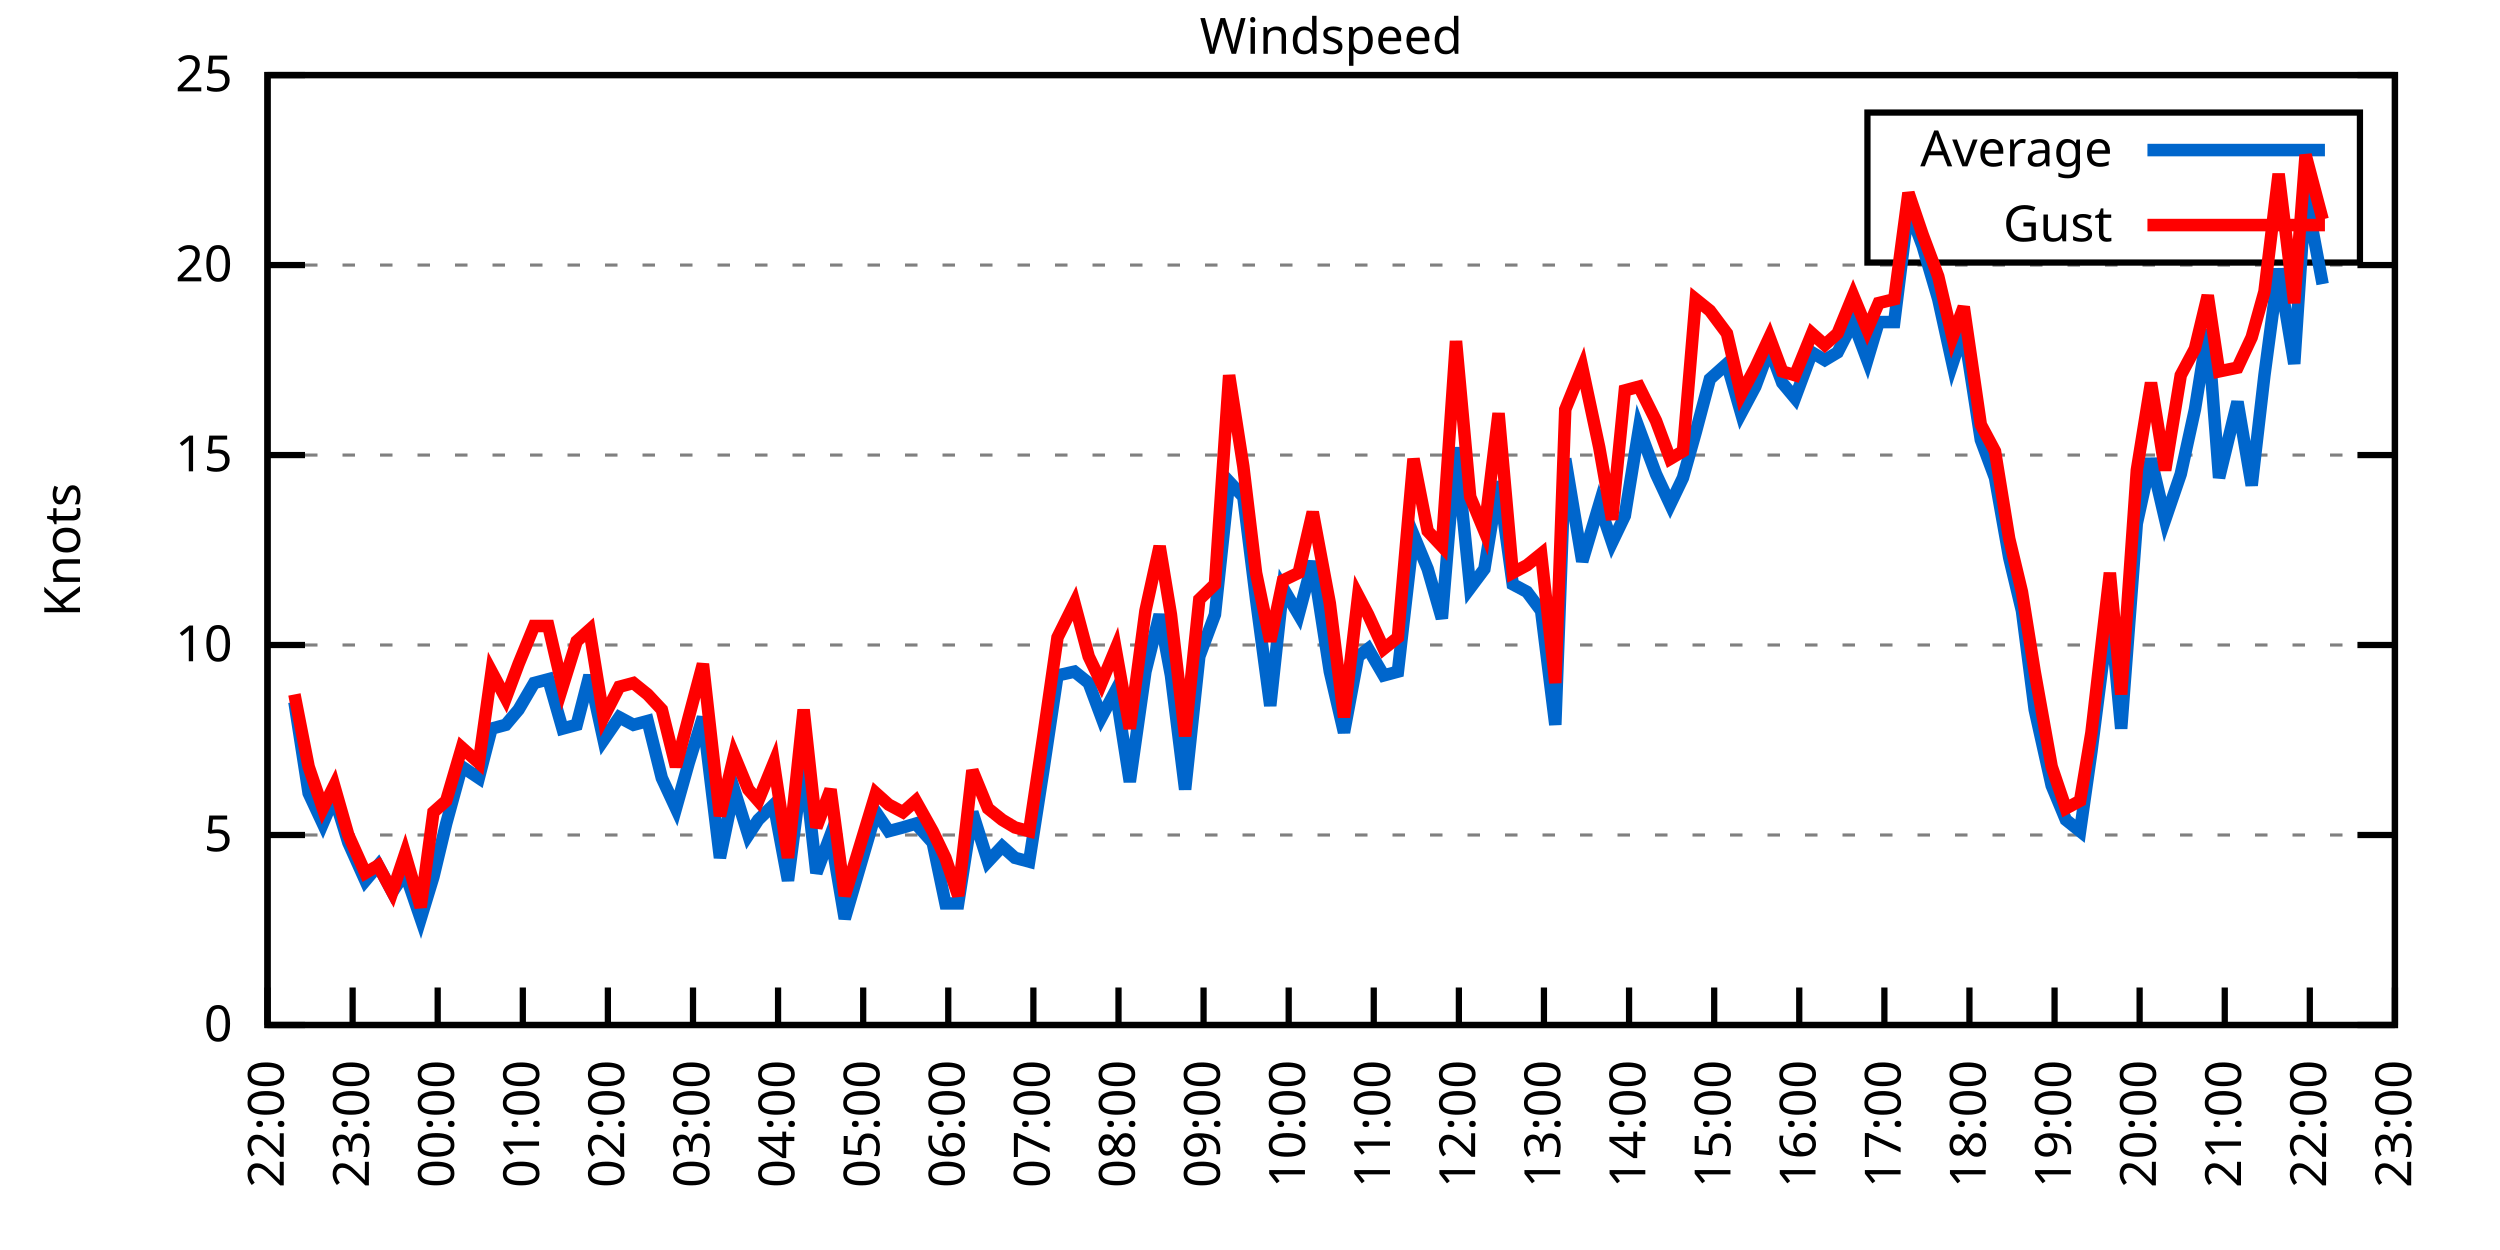
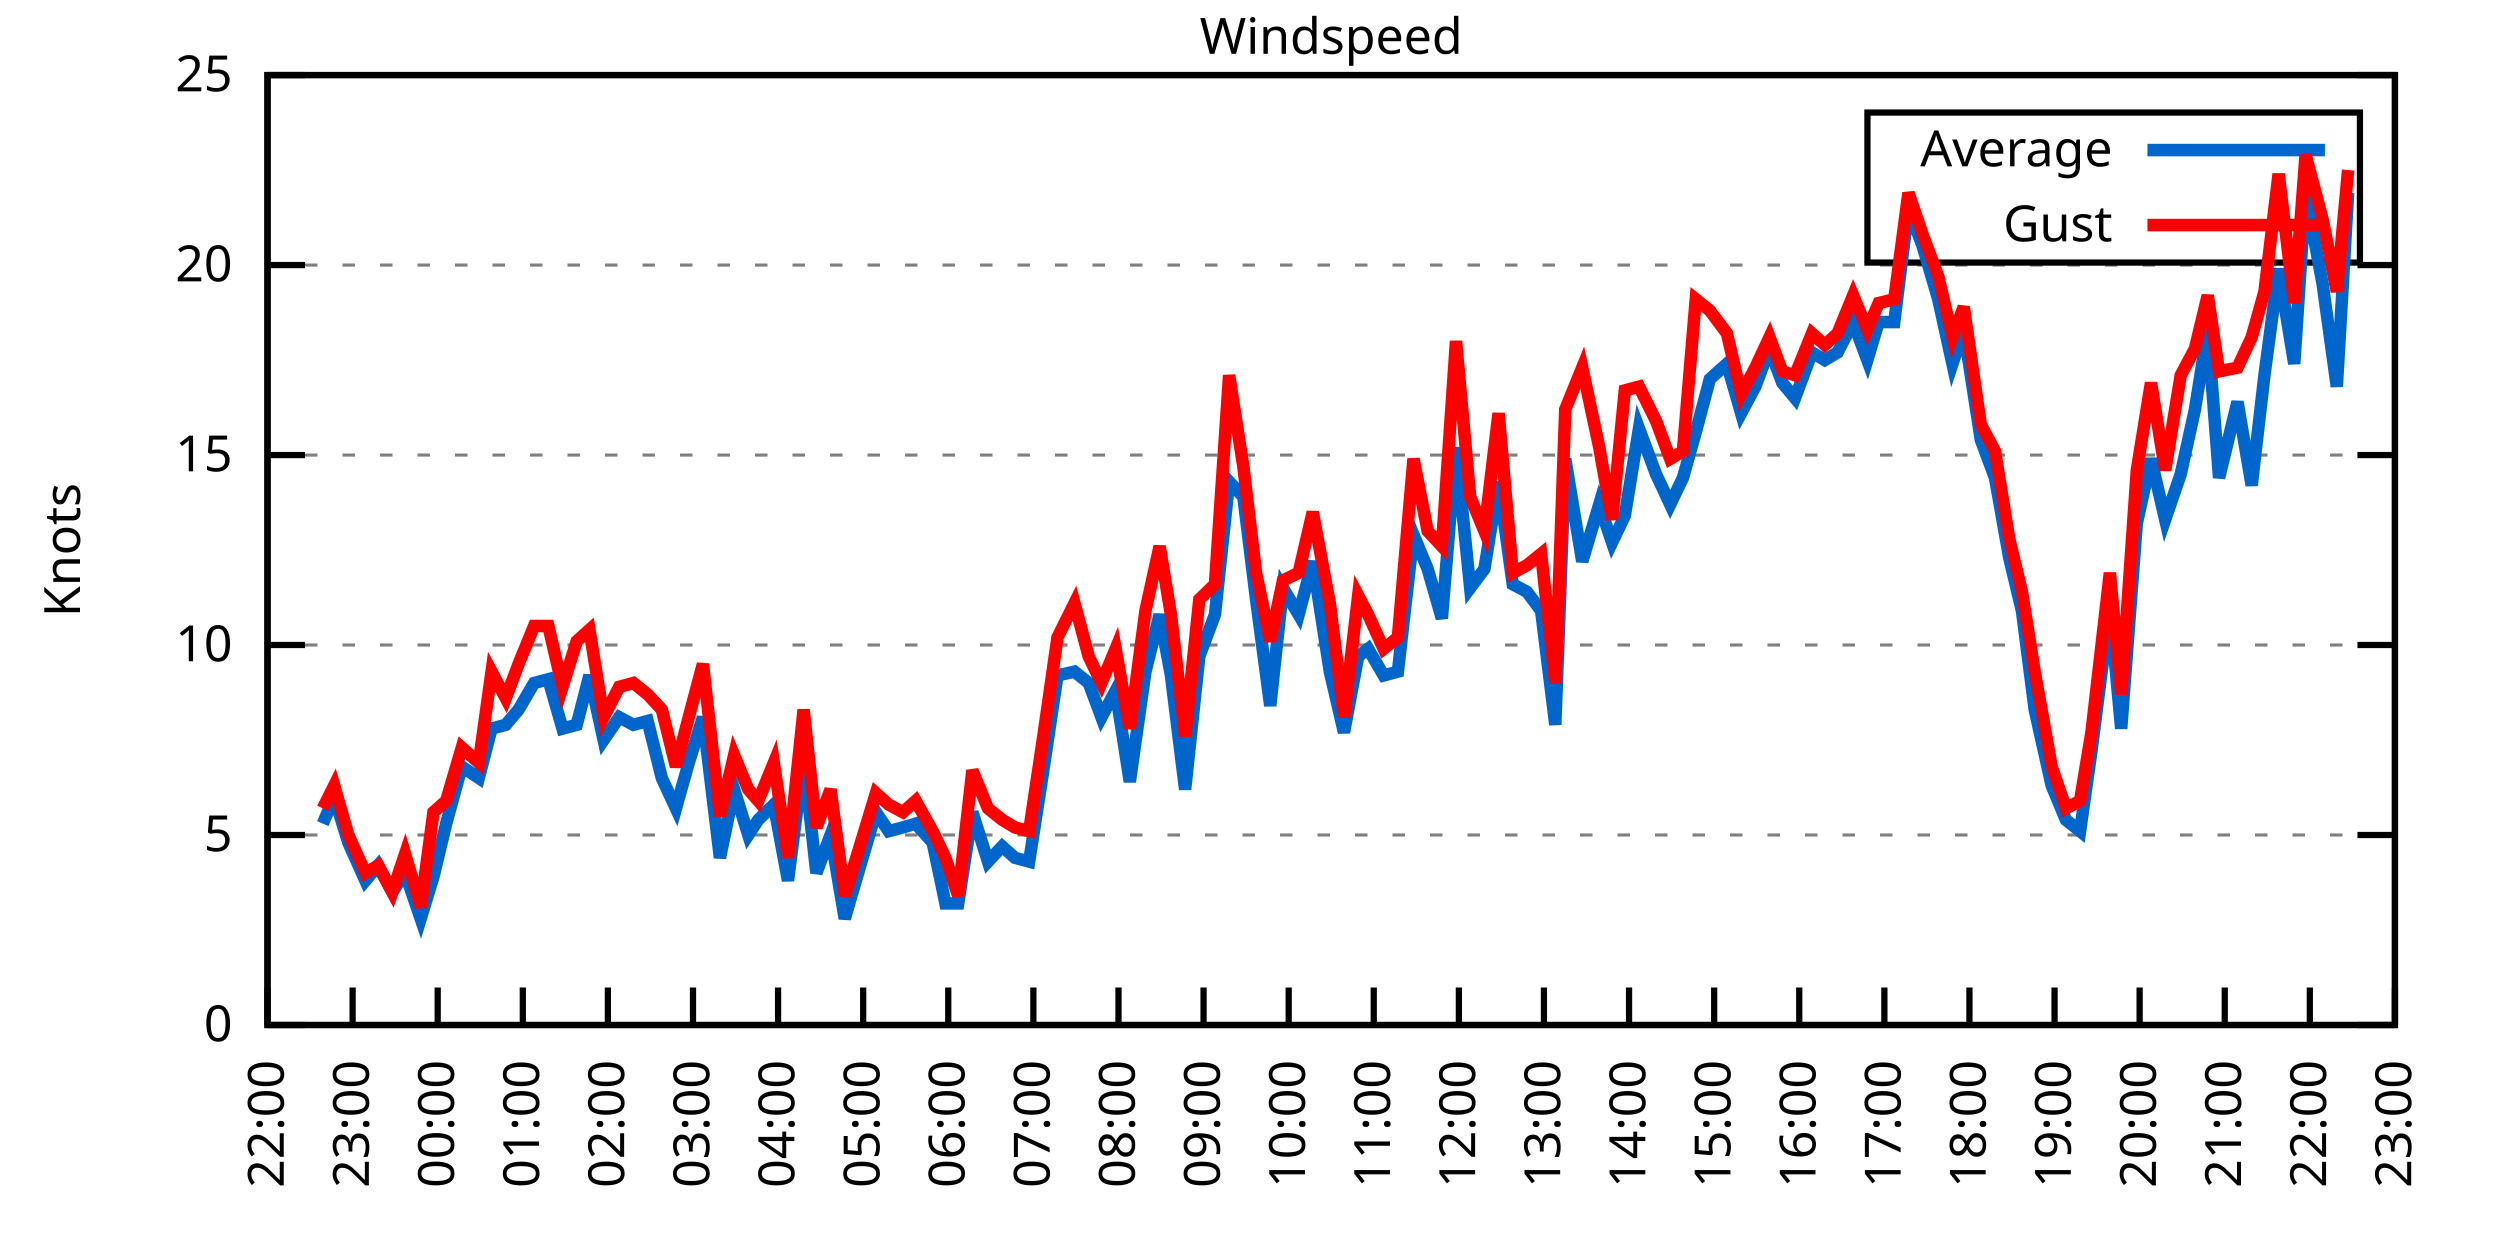
<svg xmlns="http://www.w3.org/2000/svg" xmlns:xlink="http://www.w3.org/1999/xlink" width="400" height="200" viewBox="0 0 400 200">
  <g id="gnuplot_canvas">
    <rect x="0" y="0" width="400" height="200" fill="none" />
    <defs>
      <circle id="gpDot" r="0.5" stroke-width="0.5" stroke="currentColor" />
      <path id="gpPt0" stroke-width="0.333" stroke="currentColor" d="M-1,0 h2 M0,-1 v2" />
      <path id="gpPt1" stroke-width="0.333" stroke="currentColor" d="M-1,-1 L1,1 M1,-1 L-1,1" />
      <path id="gpPt2" stroke-width="0.333" stroke="currentColor" d="M-1,0 L1,0 M0,-1 L0,1 M-1,-1 L1,1 M-1,1 L1,-1" />
      <rect id="gpPt3" stroke-width="0.333" stroke="currentColor" x="-1" y="-1" width="2" height="2" />
      <rect id="gpPt4" stroke-width="0.333" stroke="currentColor" fill="currentColor" x="-1" y="-1" width="2" height="2" />
      <circle id="gpPt5" stroke-width="0.333" stroke="currentColor" cx="0" cy="0" r="1" />
      <use xlink:href="#gpPt5" id="gpPt6" fill="currentColor" stroke="none" />
      <path id="gpPt7" stroke-width="0.333" stroke="currentColor" d="M0,-1.33 L-1.33,0.67 L1.33,0.67 z" />
      <use xlink:href="#gpPt7" id="gpPt8" fill="currentColor" stroke="none" />
      <use xlink:href="#gpPt7" id="gpPt9" stroke="currentColor" transform="rotate(180)" />
      <use xlink:href="#gpPt9" id="gpPt10" fill="currentColor" stroke="none" />
      <use xlink:href="#gpPt3" id="gpPt11" stroke="currentColor" transform="rotate(45)" />
      <use xlink:href="#gpPt11" id="gpPt12" fill="currentColor" stroke="none" />
      <path id="gpPt13" stroke-width="0.333" stroke="currentColor" d="M0,1.330 L1.265,0.411 L0.782,-1.067 L-0.782,-1.076 L-1.265,0.411 z" />
      <use xlink:href="#gpPt13" id="gpPt14" fill="currentColor" stroke="none" />
      <filter id="textbox" filterUnits="objectBoundingBox" x="0" y="0" height="1" width="1">
        <feFlood flood-color="white" flood-opacity="1" result="bgnd" />
        <feComposite in="SourceGraphic" in2="bgnd" operator="atop" />
      </filter>
      <filter id="greybox" filterUnits="objectBoundingBox" x="0" y="0" height="1" width="1">
        <feFlood flood-color="lightgrey" flood-opacity="1" result="grey" />
        <feComposite in="SourceGraphic" in2="grey" operator="atop" />
      </filter>
    </defs>
    <g fill="none" color="white" stroke="currentColor" stroke-width="1.00" stroke-linecap="butt" stroke-linejoin="miter">
</g>
    <g fill="none" color="black" stroke="currentColor" stroke-width="1.00" stroke-linecap="butt" stroke-linejoin="miter">
      <g stroke="none" shape-rendering="crispEdges">
        <polygon fill="rgb(255, 255, 255)" points="42.80,164.00 383.18,164.00 383.18,12.02 42.80,12.02 " />
      </g>
    </g>
    <g fill="none" color="black" stroke="currentColor" stroke-width="1.00" stroke-linecap="butt" stroke-linejoin="miter">
</g>
    <g fill="none" color="black" stroke="black" stroke-width="0.50" stroke-linecap="butt" stroke-linejoin="miter">
</g>
    <g fill="none" color="gray" stroke="currentColor" stroke-width="0.50" stroke-linecap="butt" stroke-linejoin="miter">
      <path stroke="gray" stroke-dasharray="2,4" class="gridline" d="M42.80,164.00 L383.19,164.00  " />
    </g>
    <g fill="none" color="gray" stroke="gray" stroke-width="1.00" stroke-linecap="butt" stroke-linejoin="miter">
</g>
    <g fill="none" color="black" stroke="currentColor" stroke-width="1.00" stroke-linecap="butt" stroke-linejoin="miter">
      <path stroke="black" d="M42.80,164.00 L48.80,164.00 M383.19,164.00 L377.19,164.00  " />
      <g transform="translate(37.20,166.60)" stroke="none" fill="black" font-family="Sans" font-size="8.00" text-anchor="end">
        <text>
          <tspan font-family="Sans"> 0</tspan>
        </text>
      </g>
    </g>
    <g fill="none" color="black" stroke="currentColor" stroke-width="1.00" stroke-linecap="butt" stroke-linejoin="miter">
</g>
    <g fill="none" color="black" stroke="black" stroke-width="0.50" stroke-linecap="butt" stroke-linejoin="miter">
</g>
    <g fill="none" color="gray" stroke="currentColor" stroke-width="0.50" stroke-linecap="butt" stroke-linejoin="miter">
      <path stroke="gray" stroke-dasharray="2,4" class="gridline" d="M42.80,133.60 L383.19,133.60  " />
    </g>
    <g fill="none" color="gray" stroke="gray" stroke-width="1.00" stroke-linecap="butt" stroke-linejoin="miter">
</g>
    <g fill="none" color="black" stroke="currentColor" stroke-width="1.00" stroke-linecap="butt" stroke-linejoin="miter">
      <path stroke="black" d="M42.80,133.60 L48.80,133.60 M383.19,133.60 L377.19,133.60  " />
      <g transform="translate(37.20,136.20)" stroke="none" fill="black" font-family="Sans" font-size="8.00" text-anchor="end">
        <text>
          <tspan font-family="Sans"> 5</tspan>
        </text>
      </g>
    </g>
    <g fill="none" color="black" stroke="currentColor" stroke-width="1.00" stroke-linecap="butt" stroke-linejoin="miter">
</g>
    <g fill="none" color="black" stroke="black" stroke-width="0.50" stroke-linecap="butt" stroke-linejoin="miter">
</g>
    <g fill="none" color="gray" stroke="currentColor" stroke-width="0.50" stroke-linecap="butt" stroke-linejoin="miter">
      <path stroke="gray" stroke-dasharray="2,4" class="gridline" d="M42.80,103.20 L383.19,103.20  " />
    </g>
    <g fill="none" color="gray" stroke="gray" stroke-width="1.00" stroke-linecap="butt" stroke-linejoin="miter">
</g>
    <g fill="none" color="black" stroke="currentColor" stroke-width="1.00" stroke-linecap="butt" stroke-linejoin="miter">
      <path stroke="black" d="M42.80,103.20 L48.80,103.20 M383.19,103.20 L377.19,103.20  " />
      <g transform="translate(37.20,105.80)" stroke="none" fill="black" font-family="Sans" font-size="8.00" text-anchor="end">
        <text>
          <tspan font-family="Sans"> 10</tspan>
        </text>
      </g>
    </g>
    <g fill="none" color="black" stroke="currentColor" stroke-width="1.00" stroke-linecap="butt" stroke-linejoin="miter">
</g>
    <g fill="none" color="black" stroke="black" stroke-width="0.50" stroke-linecap="butt" stroke-linejoin="miter">
</g>
    <g fill="none" color="gray" stroke="currentColor" stroke-width="0.50" stroke-linecap="butt" stroke-linejoin="miter">
      <path stroke="gray" stroke-dasharray="2,4" class="gridline" d="M42.80,72.81 L383.19,72.81  " />
    </g>
    <g fill="none" color="gray" stroke="gray" stroke-width="1.00" stroke-linecap="butt" stroke-linejoin="miter">
</g>
    <g fill="none" color="black" stroke="currentColor" stroke-width="1.00" stroke-linecap="butt" stroke-linejoin="miter">
      <path stroke="black" d="M42.80,72.81 L48.80,72.81 M383.19,72.81 L377.19,72.81  " />
      <g transform="translate(37.20,75.41)" stroke="none" fill="black" font-family="Sans" font-size="8.00" text-anchor="end">
        <text>
          <tspan font-family="Sans"> 15</tspan>
        </text>
      </g>
    </g>
    <g fill="none" color="black" stroke="currentColor" stroke-width="1.00" stroke-linecap="butt" stroke-linejoin="miter">
</g>
    <g fill="none" color="black" stroke="black" stroke-width="0.50" stroke-linecap="butt" stroke-linejoin="miter">
</g>
    <g fill="none" color="gray" stroke="currentColor" stroke-width="0.50" stroke-linecap="butt" stroke-linejoin="miter">
      <path stroke="gray" stroke-dasharray="2,4" class="gridline" d="M42.80,42.41 L383.19,42.41  " />
    </g>
    <g fill="none" color="gray" stroke="gray" stroke-width="1.00" stroke-linecap="butt" stroke-linejoin="miter">
</g>
    <g fill="none" color="black" stroke="currentColor" stroke-width="1.00" stroke-linecap="butt" stroke-linejoin="miter">
      <path stroke="black" d="M42.80,42.41 L48.80,42.41 M383.19,42.41 L377.19,42.41  " />
      <g transform="translate(37.20,45.01)" stroke="none" fill="black" font-family="Sans" font-size="8.00" text-anchor="end">
        <text>
          <tspan font-family="Sans"> 20</tspan>
        </text>
      </g>
    </g>
    <g fill="none" color="black" stroke="currentColor" stroke-width="1.00" stroke-linecap="butt" stroke-linejoin="miter">
</g>
    <g fill="none" color="black" stroke="black" stroke-width="0.50" stroke-linecap="butt" stroke-linejoin="miter">
</g>
    <g fill="none" color="gray" stroke="currentColor" stroke-width="0.50" stroke-linecap="butt" stroke-linejoin="miter">
      <path stroke="gray" stroke-dasharray="2,4" class="gridline" d="M42.80,12.01 L383.19,12.01  " />
    </g>
    <g fill="none" color="gray" stroke="gray" stroke-width="1.00" stroke-linecap="butt" stroke-linejoin="miter">
</g>
    <g fill="none" color="black" stroke="currentColor" stroke-width="1.00" stroke-linecap="butt" stroke-linejoin="miter">
      <path stroke="black" d="M42.80,12.01 L48.80,12.01 M383.19,12.01 L377.19,12.01  " />
      <g transform="translate(37.20,14.61)" stroke="none" fill="black" font-family="Sans" font-size="8.00" text-anchor="end">
        <text>
          <tspan font-family="Sans"> 25</tspan>
        </text>
      </g>
    </g>
    <g fill="none" color="black" stroke="currentColor" stroke-width="1.00" stroke-linecap="butt" stroke-linejoin="miter">
      <path stroke="black" d="M42.80,164.00 L42.80,158.00  " />
      <g transform="translate(45.40,169.60) rotate(270.00)" stroke="none" fill="black" font-family="Sans" font-size="8.00" text-anchor="end">
        <text>
          <tspan font-family="Sans">22:00</tspan>
        </text>
      </g>
    </g>
    <g fill="none" color="black" stroke="currentColor" stroke-width="1.00" stroke-linecap="butt" stroke-linejoin="miter">
      <path stroke="black" d="M56.42,164.00 L56.42,158.00  " />
      <g transform="translate(59.02,169.60) rotate(270.00)" stroke="none" fill="black" font-family="Sans" font-size="8.00" text-anchor="end">
        <text>
          <tspan font-family="Sans">23:00</tspan>
        </text>
      </g>
    </g>
    <g fill="none" color="black" stroke="currentColor" stroke-width="1.00" stroke-linecap="butt" stroke-linejoin="miter">
      <path stroke="black" d="M70.03,164.00 L70.03,158.00  " />
      <g transform="translate(72.63,169.60) rotate(270.00)" stroke="none" fill="black" font-family="Sans" font-size="8.00" text-anchor="end">
        <text>
          <tspan font-family="Sans">00:00</tspan>
        </text>
      </g>
    </g>
    <g fill="none" color="black" stroke="currentColor" stroke-width="1.00" stroke-linecap="butt" stroke-linejoin="miter">
      <path stroke="black" d="M83.65,164.00 L83.65,158.00  " />
      <g transform="translate(86.25,169.60) rotate(270.00)" stroke="none" fill="black" font-family="Sans" font-size="8.00" text-anchor="end">
        <text>
          <tspan font-family="Sans">01:00</tspan>
        </text>
      </g>
    </g>
    <g fill="none" color="black" stroke="currentColor" stroke-width="1.00" stroke-linecap="butt" stroke-linejoin="miter">
      <path stroke="black" d="M97.26,164.00 L97.26,158.00  " />
      <g transform="translate(99.86,169.60) rotate(270.00)" stroke="none" fill="black" font-family="Sans" font-size="8.00" text-anchor="end">
        <text>
          <tspan font-family="Sans">02:00</tspan>
        </text>
      </g>
    </g>
    <g fill="none" color="black" stroke="currentColor" stroke-width="1.00" stroke-linecap="butt" stroke-linejoin="miter">
      <path stroke="black" d="M110.88,164.00 L110.88,158.00  " />
      <g transform="translate(113.48,169.60) rotate(270.00)" stroke="none" fill="black" font-family="Sans" font-size="8.00" text-anchor="end">
        <text>
          <tspan font-family="Sans">03:00</tspan>
        </text>
      </g>
    </g>
    <g fill="none" color="black" stroke="currentColor" stroke-width="1.00" stroke-linecap="butt" stroke-linejoin="miter">
      <path stroke="black" d="M124.49,164.00 L124.49,158.00  " />
      <g transform="translate(127.09,169.60) rotate(270.00)" stroke="none" fill="black" font-family="Sans" font-size="8.00" text-anchor="end">
        <text>
          <tspan font-family="Sans">04:00</tspan>
        </text>
      </g>
    </g>
    <g fill="none" color="black" stroke="currentColor" stroke-width="1.00" stroke-linecap="butt" stroke-linejoin="miter">
      <path stroke="black" d="M138.11,164.00 L138.11,158.00  " />
      <g transform="translate(140.71,169.60) rotate(270.00)" stroke="none" fill="black" font-family="Sans" font-size="8.00" text-anchor="end">
        <text>
          <tspan font-family="Sans">05:00</tspan>
        </text>
      </g>
    </g>
    <g fill="none" color="black" stroke="currentColor" stroke-width="1.00" stroke-linecap="butt" stroke-linejoin="miter">
      <path stroke="black" d="M151.72,164.00 L151.72,158.00  " />
      <g transform="translate(154.32,169.60) rotate(270.00)" stroke="none" fill="black" font-family="Sans" font-size="8.00" text-anchor="end">
        <text>
          <tspan font-family="Sans">06:00</tspan>
        </text>
      </g>
    </g>
    <g fill="none" color="black" stroke="currentColor" stroke-width="1.00" stroke-linecap="butt" stroke-linejoin="miter">
      <path stroke="black" d="M165.34,164.00 L165.34,158.00  " />
      <g transform="translate(167.94,169.60) rotate(270.00)" stroke="none" fill="black" font-family="Sans" font-size="8.00" text-anchor="end">
        <text>
          <tspan font-family="Sans">07:00</tspan>
        </text>
      </g>
    </g>
    <g fill="none" color="black" stroke="currentColor" stroke-width="1.00" stroke-linecap="butt" stroke-linejoin="miter">
      <path stroke="black" d="M178.96,164.00 L178.96,158.00  " />
      <g transform="translate(181.56,169.60) rotate(270.00)" stroke="none" fill="black" font-family="Sans" font-size="8.00" text-anchor="end">
        <text>
          <tspan font-family="Sans">08:00</tspan>
        </text>
      </g>
    </g>
    <g fill="none" color="black" stroke="currentColor" stroke-width="1.00" stroke-linecap="butt" stroke-linejoin="miter">
      <path stroke="black" d="M192.57,164.00 L192.57,158.00  " />
      <g transform="translate(195.17,169.60) rotate(270.00)" stroke="none" fill="black" font-family="Sans" font-size="8.00" text-anchor="end">
        <text>
          <tspan font-family="Sans">09:00</tspan>
        </text>
      </g>
    </g>
    <g fill="none" color="black" stroke="currentColor" stroke-width="1.00" stroke-linecap="butt" stroke-linejoin="miter">
      <path stroke="black" d="M206.19,164.00 L206.19,158.00  " />
      <g transform="translate(208.79,169.60) rotate(270.00)" stroke="none" fill="black" font-family="Sans" font-size="8.00" text-anchor="end">
        <text>
          <tspan font-family="Sans">10:00</tspan>
        </text>
      </g>
    </g>
    <g fill="none" color="black" stroke="currentColor" stroke-width="1.00" stroke-linecap="butt" stroke-linejoin="miter">
      <path stroke="black" d="M219.80,164.00 L219.80,158.00  " />
      <g transform="translate(222.40,169.60) rotate(270.00)" stroke="none" fill="black" font-family="Sans" font-size="8.00" text-anchor="end">
        <text>
          <tspan font-family="Sans">11:00</tspan>
        </text>
      </g>
    </g>
    <g fill="none" color="black" stroke="currentColor" stroke-width="1.00" stroke-linecap="butt" stroke-linejoin="miter">
      <path stroke="black" d="M233.42,164.00 L233.42,158.00  " />
      <g transform="translate(236.02,169.60) rotate(270.00)" stroke="none" fill="black" font-family="Sans" font-size="8.00" text-anchor="end">
        <text>
          <tspan font-family="Sans">12:00</tspan>
        </text>
      </g>
    </g>
    <g fill="none" color="black" stroke="currentColor" stroke-width="1.00" stroke-linecap="butt" stroke-linejoin="miter">
      <path stroke="black" d="M247.03,164.00 L247.03,158.00  " />
      <g transform="translate(249.63,169.60) rotate(270.00)" stroke="none" fill="black" font-family="Sans" font-size="8.00" text-anchor="end">
        <text>
          <tspan font-family="Sans">13:00</tspan>
        </text>
      </g>
    </g>
    <g fill="none" color="black" stroke="currentColor" stroke-width="1.00" stroke-linecap="butt" stroke-linejoin="miter">
      <path stroke="black" d="M260.65,164.00 L260.65,158.00  " />
      <g transform="translate(263.25,169.60) rotate(270.00)" stroke="none" fill="black" font-family="Sans" font-size="8.00" text-anchor="end">
        <text>
          <tspan font-family="Sans">14:00</tspan>
        </text>
      </g>
    </g>
    <g fill="none" color="black" stroke="currentColor" stroke-width="1.00" stroke-linecap="butt" stroke-linejoin="miter">
      <path stroke="black" d="M274.27,164.00 L274.27,158.00  " />
      <g transform="translate(276.87,169.60) rotate(270.00)" stroke="none" fill="black" font-family="Sans" font-size="8.00" text-anchor="end">
        <text>
          <tspan font-family="Sans">15:00</tspan>
        </text>
      </g>
    </g>
    <g fill="none" color="black" stroke="currentColor" stroke-width="1.00" stroke-linecap="butt" stroke-linejoin="miter">
      <path stroke="black" d="M287.88,164.00 L287.88,158.00  " />
      <g transform="translate(290.48,169.60) rotate(270.00)" stroke="none" fill="black" font-family="Sans" font-size="8.00" text-anchor="end">
        <text>
          <tspan font-family="Sans">16:00</tspan>
        </text>
      </g>
    </g>
    <g fill="none" color="black" stroke="currentColor" stroke-width="1.00" stroke-linecap="butt" stroke-linejoin="miter">
      <path stroke="black" d="M301.50,164.00 L301.50,158.00  " />
      <g transform="translate(304.10,169.60) rotate(270.00)" stroke="none" fill="black" font-family="Sans" font-size="8.00" text-anchor="end">
        <text>
          <tspan font-family="Sans">17:00</tspan>
        </text>
      </g>
    </g>
    <g fill="none" color="black" stroke="currentColor" stroke-width="1.00" stroke-linecap="butt" stroke-linejoin="miter">
      <path stroke="black" d="M315.11,164.00 L315.11,158.00  " />
      <g transform="translate(317.71,169.60) rotate(270.00)" stroke="none" fill="black" font-family="Sans" font-size="8.00" text-anchor="end">
        <text>
          <tspan font-family="Sans">18:00</tspan>
        </text>
      </g>
    </g>
    <g fill="none" color="black" stroke="currentColor" stroke-width="1.00" stroke-linecap="butt" stroke-linejoin="miter">
      <path stroke="black" d="M328.73,164.00 L328.73,158.00  " />
      <g transform="translate(331.33,169.60) rotate(270.00)" stroke="none" fill="black" font-family="Sans" font-size="8.00" text-anchor="end">
        <text>
          <tspan font-family="Sans">19:00</tspan>
        </text>
      </g>
    </g>
    <g fill="none" color="black" stroke="currentColor" stroke-width="1.00" stroke-linecap="butt" stroke-linejoin="miter">
      <path stroke="black" d="M342.34,164.00 L342.34,158.00  " />
      <g transform="translate(344.94,169.60) rotate(270.00)" stroke="none" fill="black" font-family="Sans" font-size="8.00" text-anchor="end">
        <text>
          <tspan font-family="Sans">20:00</tspan>
        </text>
      </g>
    </g>
    <g fill="none" color="black" stroke="currentColor" stroke-width="1.00" stroke-linecap="butt" stroke-linejoin="miter">
      <path stroke="black" d="M355.96,164.00 L355.96,158.00  " />
      <g transform="translate(358.56,169.60) rotate(270.00)" stroke="none" fill="black" font-family="Sans" font-size="8.00" text-anchor="end">
        <text>
          <tspan font-family="Sans">21:00</tspan>
        </text>
      </g>
    </g>
    <g fill="none" color="black" stroke="currentColor" stroke-width="1.00" stroke-linecap="butt" stroke-linejoin="miter">
      <path stroke="black" d="M369.57,164.00 L369.57,158.00  " />
      <g transform="translate(372.17,169.60) rotate(270.00)" stroke="none" fill="black" font-family="Sans" font-size="8.00" text-anchor="end">
        <text>
          <tspan font-family="Sans">22:00</tspan>
        </text>
      </g>
    </g>
    <g fill="none" color="black" stroke="currentColor" stroke-width="1.00" stroke-linecap="butt" stroke-linejoin="miter">
      <path stroke="black" d="M383.19,164.00 L383.19,158.00  " />
      <g transform="translate(385.79,169.60) rotate(270.00)" stroke="none" fill="black" font-family="Sans" font-size="8.00" text-anchor="end">
        <text>
          <tspan font-family="Sans">23:00</tspan>
        </text>
      </g>
    </g>
    <g fill="none" color="black" stroke="currentColor" stroke-width="1.00" stroke-linecap="butt" stroke-linejoin="miter">
</g>
    <g fill="none" color="black" stroke="currentColor" stroke-width="1.00" stroke-linecap="butt" stroke-linejoin="miter">
      <path stroke="black" d="M42.80,12.01 L42.80,164.00 L383.19,164.00 L383.19,12.01 L42.80,12.01 Z  " />
    </g>
    <g fill="none" color="black" stroke="currentColor" stroke-width="1.00" stroke-linecap="butt" stroke-linejoin="miter">
</g>
    <g fill="none" color="black" stroke="currentColor" stroke-width="1.00" stroke-linecap="butt" stroke-linejoin="miter">
      <path stroke="black" d="M298.79,42.01 L298.79,18.01 L377.59,18.01 L377.59,42.01 L298.79,42.01 Z  " />
    </g>
    <g id="Windspeed_plot_1">
      <g fill="none" color="white" stroke="black" stroke-width="2.00" stroke-linecap="butt" stroke-linejoin="miter">
</g>
      <g fill="none" color="black" stroke="currentColor" stroke-width="2.00" stroke-linecap="butt" stroke-linejoin="miter">
        <g transform="translate(337.99,26.61)" stroke="none" fill="black" font-family="Sans" font-size="8.00" text-anchor="end">
          <text>
            <tspan font-family="Sans">Average</tspan>
          </text>
        </g>
      </g>
      <g fill="none" color="black" stroke="currentColor" stroke-width="2.00" stroke-linecap="butt" stroke-linejoin="miter">
-         <path stroke="rgb(  0, 102, 204)" d="M343.59,24.01 L371.99,24.01 M47.11,112.32 L49.38,126.91 L51.65,131.78 L53.47,127.52 L55.73,134.82 L58.46,140.90   L60.50,138.47 L62.77,142.72 L64.81,139.68 L67.31,146.98 L69.35,140.29 L71.39,131.78 L73.89,122.66 L76.61,124.48   L78.65,116.58 L80.92,115.97 L82.97,113.54 L85.46,109.28 L87.73,108.68 L90.00,116.58 L92.27,115.97 L94.31,108.07   L96.58,118.40 L99.08,114.76 L101.35,115.97 L103.62,115.36 L105.89,124.48 L108.15,129.35 L110.20,122.05 L112.47,114.76   L115.19,137.25 L117.46,126.31 L119.73,133.60 L121.32,131.17 L123.81,128.74 L126.08,140.90 L128.58,121.44 L130.62,139.68   L132.89,133.60 L135.16,146.98 L140.15,129.95 L142.19,132.99 L144.46,132.39 L146.51,131.78 L149.23,134.82 L151.27,144.55   L153.31,144.55 L155.58,129.95 L158.08,137.86 L160.35,135.43 L162.39,137.25 L164.66,137.86 L166.93,123.27 L169.20,108.07   L171.92,107.46 L174.19,109.28 L176.23,114.76 L178.50,110.50 L180.77,125.09 L183.27,107.46 L185.54,98.34 L187.35,108.07   L189.62,126.31 L191.89,105.03 L194.39,98.34 L196.66,77.06 L198.93,79.49 L200.97,95.91 L203.24,112.93 L205.28,94.08   L207.78,98.34 L210.04,89.83 L212.77,107.46 L215.04,117.19 L217.31,105.03 L218.90,103.81 L221.39,108.07 L223.66,107.46   L226.16,85.57 L228.43,91.04 L230.70,98.95 L232.96,71.59 L235.23,94.08 L237.50,91.04 L239.77,77.06 L242.04,93.48   L244.31,94.69 L246.58,97.73 L248.85,115.97 L250.44,73.41 L253.16,89.83 L255.88,80.71 L257.93,86.79 L259.97,82.53   L262.24,68.55 L264.96,75.85 L267.23,80.71 L269.27,76.45 L271.32,69.16 L273.58,60.65 L276.31,58.21 L278.58,66.12   L280.85,61.86 L283.12,55.78 L285.16,61.25 L287.20,63.69 L289.92,56.39 L291.97,57.61 L294.01,56.39 L296.50,51.53   L298.77,57.61 L300.59,51.53 L303.08,51.53 L305.35,33.29 L307.62,39.37 L310.12,47.88 L312.39,58.21 L314.20,52.74   L316.93,70.37 L319.20,76.45 L321.47,89.22 L323.51,97.73 L325.55,113.54 L328.27,125.70 L330.54,131.17 L332.81,132.99   L334.63,120.23 L337.58,97.12 L339.39,116.58 L341.89,83.75 L344.16,73.41 L346.43,83.14 L348.92,75.85 L351.19,65.51   L353.24,52.74 L355.05,76.45 L358.00,64.29 L360.27,77.67 L362.31,60.04 L364.58,43.02 L367.08,58.21 L368.89,30.86   L371.62,45.45  " />
+         <path stroke="rgb(  0, 102, 204)" d="M343.59,24.01 L371.99,24.01 M51.65,131.78 L53.47,127.52 L55.73,134.82 L58.46,140.90 L60.50,138.47 L62.77,142.72   L64.81,139.68 L67.31,146.98 L69.35,140.29 L71.39,131.78 L73.89,122.66 L76.61,124.48 L78.65,116.58 L80.92,115.97   L82.97,113.54 L85.46,109.28 L87.73,108.68 L90.00,116.58 L92.27,115.97 L94.31,108.07 L96.58,118.40 L99.08,114.76   L101.35,115.97 L103.62,115.36 L105.89,124.48 L108.15,129.35 L110.20,122.05 L112.47,114.76 L115.19,137.25 L117.46,126.31   L119.73,133.60 L121.32,131.17 L123.81,128.74 L126.08,140.90 L128.58,121.44 L130.62,139.68 L132.89,133.60 L135.16,146.98   L140.15,129.95 L142.19,132.99 L144.46,132.39 L146.51,131.78 L149.23,134.82 L151.27,144.55 L153.31,144.55 L155.58,129.95   L158.08,137.86 L160.35,135.43 L162.39,137.25 L164.66,137.86 L166.93,123.27 L169.20,108.07 L171.92,107.46 L174.19,109.28   L176.23,114.76 L178.50,110.50 L180.77,125.09 L183.27,107.46 L185.54,98.34 L187.35,108.07 L189.62,126.31 L191.89,105.03   L194.39,98.34 L196.66,77.06 L198.93,79.49 L200.97,95.91 L203.24,112.93 L205.28,94.08 L207.78,98.34 L210.04,89.83   L212.77,107.46 L215.04,117.19 L217.31,105.03 L218.90,103.81 L221.39,108.07 L223.66,107.46 L226.16,85.57 L228.43,91.04   L230.70,98.95 L232.96,71.59 L235.23,94.08 L237.50,91.04 L239.77,77.06 L242.04,93.48 L244.31,94.69 L246.58,97.73   L248.85,115.97 L250.44,73.41 L253.16,89.83 L255.88,80.71 L257.93,86.79 L259.97,82.53 L262.24,68.55 L264.96,75.85   L267.23,80.71 L269.27,76.45 L271.32,69.16 L273.58,60.65 L276.31,58.21 L278.58,66.12 L280.85,61.86 L283.12,55.78   L285.16,61.25 L287.20,63.69 L289.92,56.39 L291.97,57.61 L294.01,56.39 L296.50,51.53 L298.77,57.61 L300.59,51.53   L303.08,51.53 L305.35,33.29 L307.62,39.37 L310.12,47.88 L312.39,58.21 L314.20,52.74 L316.93,70.37 L319.20,76.45   L321.47,89.22 L323.51,97.73 L325.55,113.54 L328.27,125.70 L330.54,131.17 L332.81,132.99 L334.63,120.23 L337.58,97.12   L339.39,116.58 L341.89,83.75 L344.16,73.41 L346.43,83.14 L348.92,75.85 L351.19,65.51 L353.24,52.74 L355.05,76.45   L358.00,64.29 L360.27,77.67 L362.31,60.04 L364.58,43.02 L367.08,58.21 L368.89,30.86 L371.62,45.45 L373.89,61.86   L375.70,30.86  " />
      </g>
    </g>
    <g id="Windspeed_plot_2">
      <g fill="none" color="black" stroke="currentColor" stroke-width="2.00" stroke-linecap="butt" stroke-linejoin="miter">
        <g transform="translate(337.99,38.61)" stroke="none" fill="black" font-family="Sans" font-size="8.00" text-anchor="end">
          <text>
            <tspan font-family="Sans">Gust</tspan>
          </text>
        </g>
      </g>
      <g fill="none" color="black" stroke="currentColor" stroke-width="2.00" stroke-linecap="butt" stroke-linejoin="miter">
-         <path stroke="rgb(255,   0,   0)" d="M343.59,36.01 L371.99,36.01 M47.11,111.11 L49.38,122.66 L51.65,129.35 L53.47,125.70 L55.73,133.60 L58.46,139.68   L60.50,138.47 L62.77,142.72 L64.81,136.64 L67.31,145.15 L69.35,129.95 L71.39,128.13 L73.89,119.62 L76.61,122.05   L78.65,107.46 L80.92,111.72 L82.97,106.24 L85.46,100.16 L87.73,100.16 L90.00,109.89 L92.27,102.60 L94.31,100.77   L96.58,114.76 L99.08,109.89 L101.35,109.28 L103.62,111.11 L105.89,113.54 L108.15,122.66 L110.20,114.76 L112.47,106.24   L115.19,130.56 L117.46,120.83 L119.73,126.31 L121.32,128.13 L123.81,122.05 L126.08,137.25 L128.58,113.54 L130.62,132.39   L132.89,126.31 L135.16,143.33 L140.15,126.91 L142.19,128.74 L144.46,129.95 L146.51,128.13 L149.23,132.99 L151.27,137.25   L153.31,143.33 L155.58,123.27 L158.08,129.35 L160.35,131.17 L162.39,132.39 L164.66,132.99 L166.93,117.80 L169.20,101.99   L171.92,96.52 L174.19,105.03 L176.23,109.28 L178.50,103.81 L180.77,116.58 L183.27,97.73 L185.54,87.40 L187.35,98.34   L189.62,117.80 L191.89,95.91 L194.39,93.48 L196.66,60.04 L198.93,74.63 L200.97,91.65 L203.24,102.60 L205.28,92.87   L207.78,91.65 L210.04,81.93 L212.77,96.52 L215.04,114.76 L217.31,95.30 L218.90,98.34 L221.39,103.81 L223.66,101.99   L226.16,73.41 L228.43,84.97 L230.70,87.40 L232.96,54.57 L235.23,79.49 L237.50,84.97 L239.77,66.12 L242.04,91.65   L244.31,90.44 L246.58,88.61 L248.85,109.28 L250.44,65.51 L253.16,58.82 L255.88,71.59 L257.93,83.14 L259.97,62.47   L262.24,61.86 L264.96,67.33 L267.23,73.41 L269.27,72.20 L271.32,47.88 L273.58,49.70 L276.31,53.35 L278.58,63.08   L280.85,58.82 L283.12,53.96 L285.16,59.43 L287.20,60.04 L289.92,53.35 L291.97,55.18 L294.01,53.35 L296.50,47.27   L298.77,52.74 L300.59,48.49 L303.08,47.88 L305.35,30.86 L307.62,37.54 L310.12,44.23 L312.39,53.96 L314.20,49.10   L316.93,67.94 L319.20,72.20 L321.47,86.18 L323.51,94.69 L325.55,107.46 L328.27,122.66 L330.54,129.35 L332.81,128.13   L334.63,117.19 L337.58,91.65 L339.39,111.11 L341.89,75.24 L344.16,61.25 L346.43,75.24 L348.92,60.04 L351.19,55.78   L353.24,47.27 L355.05,59.43 L358.00,58.82 L360.27,53.96 L362.31,46.66 L364.58,27.82 L367.08,48.49 L368.89,24.78   L371.62,35.11  " />
+         <path stroke="rgb(255,   0,   0)" d="M343.59,36.01 L371.99,36.01 M51.65,129.35 L53.47,125.70 L55.73,133.60 L58.46,139.68 L60.50,138.47 L62.77,142.72   L64.81,136.64 L67.31,145.15 L69.35,129.95 L71.39,128.13 L73.89,119.62 L76.61,122.05 L78.65,107.46 L80.92,111.72   L82.97,106.24 L85.46,100.16 L87.73,100.16 L90.00,109.89 L92.27,102.60 L94.31,100.77 L96.58,114.76 L99.08,109.89   L101.35,109.28 L103.62,111.11 L105.89,113.54 L108.15,122.66 L110.20,114.76 L112.47,106.24 L115.19,130.56 L117.46,120.83   L119.73,126.31 L121.32,128.13 L123.81,122.05 L126.08,137.25 L128.58,113.54 L130.62,132.39 L132.89,126.31 L135.16,143.33   L140.15,126.91 L142.19,128.74 L144.46,129.95 L146.51,128.13 L149.23,132.99 L151.27,137.25 L153.31,143.33 L155.58,123.27   L158.08,129.35 L160.35,131.17 L162.39,132.39 L164.66,132.99 L166.93,117.80 L169.20,101.99 L171.92,96.52 L174.19,105.03   L176.23,109.28 L178.50,103.81 L180.77,116.58 L183.27,97.73 L185.54,87.40 L187.35,98.34 L189.62,117.80 L191.89,95.91   L194.39,93.48 L196.66,60.04 L198.93,74.63 L200.97,91.65 L203.24,102.60 L205.28,92.87 L207.78,91.65 L210.04,81.93   L212.77,96.52 L215.04,114.76 L217.31,95.30 L218.90,98.34 L221.39,103.81 L223.66,101.99 L226.16,73.41 L228.43,84.97   L230.70,87.40 L232.96,54.57 L235.23,79.49 L237.50,84.97 L239.77,66.12 L242.04,91.65 L244.31,90.44 L246.58,88.61   L248.85,109.28 L250.44,65.51 L253.16,58.82 L255.88,71.59 L257.93,83.14 L259.97,62.47 L262.24,61.86 L264.96,67.33   L267.23,73.41 L269.27,72.20 L271.32,47.88 L273.58,49.70 L276.31,53.35 L278.58,63.08 L280.85,58.82 L283.12,53.96   L285.16,59.43 L287.20,60.04 L289.92,53.35 L291.97,55.18 L294.01,53.35 L296.50,47.27 L298.77,52.74 L300.59,48.49   L303.08,47.88 L305.35,30.86 L307.62,37.54 L310.12,44.23 L312.39,53.96 L314.20,49.10 L316.93,67.94 L319.20,72.20   L321.47,86.18 L323.51,94.69 L325.55,107.46 L328.27,122.66 L330.54,129.35 L332.81,128.13 L334.63,117.19 L337.58,91.65   L339.39,111.11 L341.89,75.24 L344.16,61.25 L346.43,75.24 L348.92,60.04 L351.19,55.78 L353.24,47.27 L355.05,59.43   L358.00,58.82 L360.27,53.96 L362.31,46.66 L364.58,27.82 L367.08,48.49 L368.89,24.78 L371.62,35.11 L373.89,46.66   L375.70,27.21  " />
      </g>
    </g>
    <g fill="none" color="black" stroke="currentColor" stroke-width="2.00" stroke-linecap="butt" stroke-linejoin="miter">
</g>
    <g fill="none" color="black" stroke="black" stroke-width="1.00" stroke-linecap="butt" stroke-linejoin="miter">
</g>
    <g fill="none" color="black" stroke="currentColor" stroke-width="1.00" stroke-linecap="butt" stroke-linejoin="miter">
      <path stroke="black" d="M42.80,12.01 L42.80,164.00 L383.19,164.00 L383.19,12.01 L42.80,12.01 Z  " />
      <g transform="translate(12.80,88.01) rotate(270.00)" stroke="none" fill="black" font-family="Sans" font-size="8.00" text-anchor="middle">
        <text>
          <tspan font-family="Sans">Knots</tspan>
        </text>
      </g>
    </g>
    <g fill="none" color="black" stroke="currentColor" stroke-width="1.00" stroke-linecap="butt" stroke-linejoin="miter">
</g>
    <g fill="none" color="black" stroke="currentColor" stroke-width="1.00" stroke-linecap="butt" stroke-linejoin="miter">
      <g transform="translate(212.99,8.61)" stroke="none" fill="black" font-family="Sans" font-size="8.00" text-anchor="middle">
        <text>
          <tspan font-family="Sans">Windspeed</tspan>
        </text>
      </g>
    </g>
    <g fill="none" color="black" stroke="currentColor" stroke-width="1.00" stroke-linecap="butt" stroke-linejoin="miter">
</g>
  </g>
</svg>
